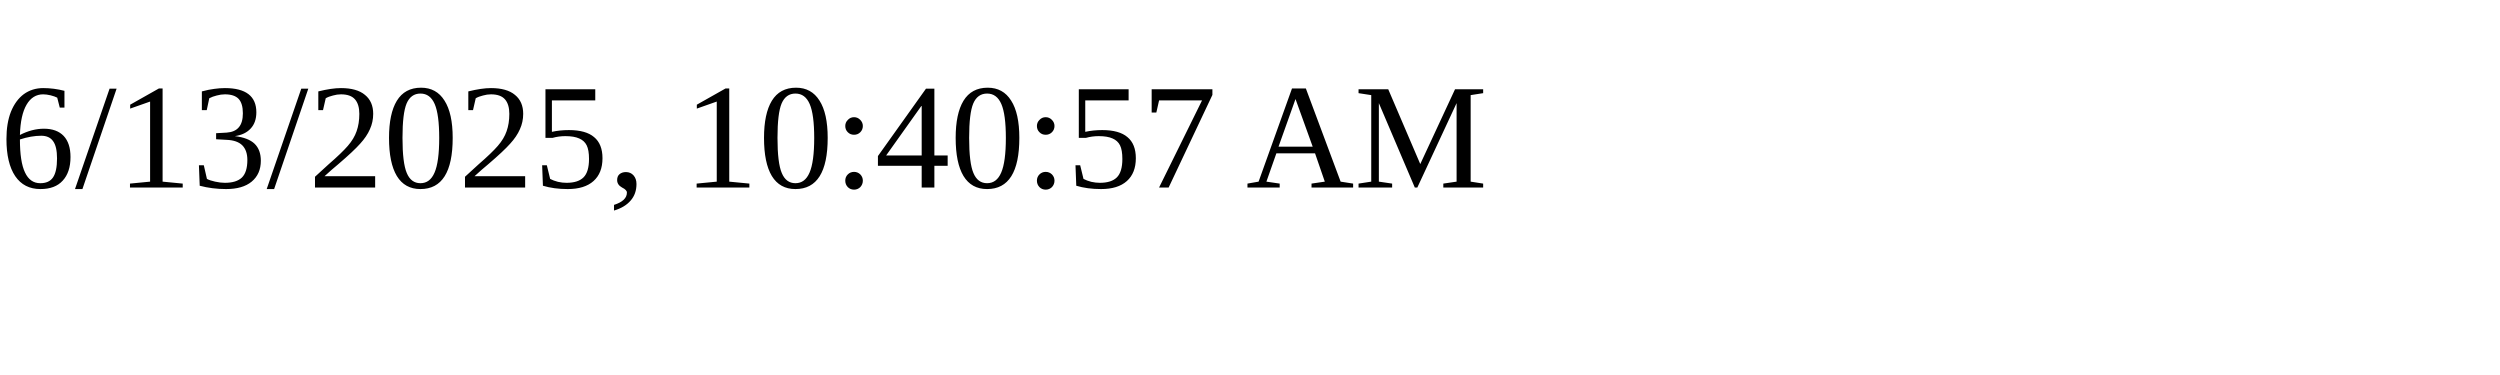
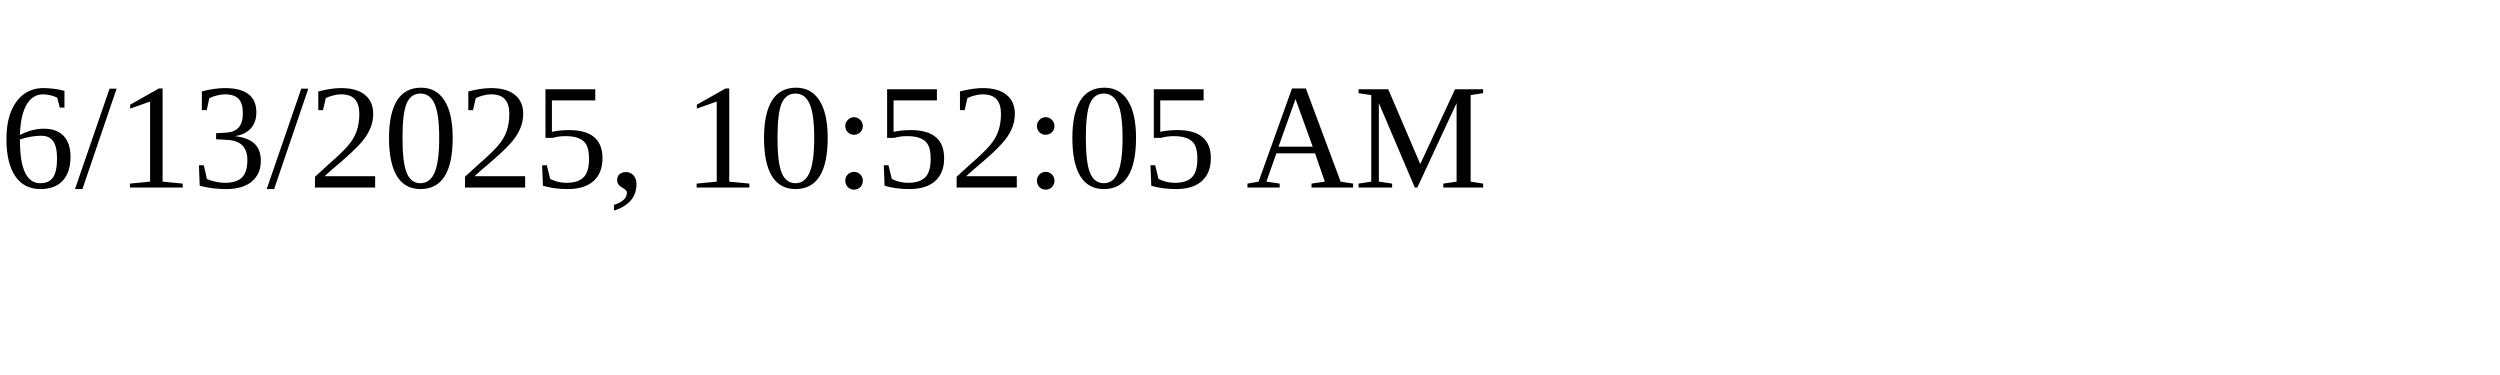
<svg xmlns="http://www.w3.org/2000/svg" height="30" width="200">
-   <text x="0" y="15">6/13/2025, 10:40:57 AM</text>
+   <text x="0" y="15">6/13/2025, 10:52:05 AM</text>
</svg>
